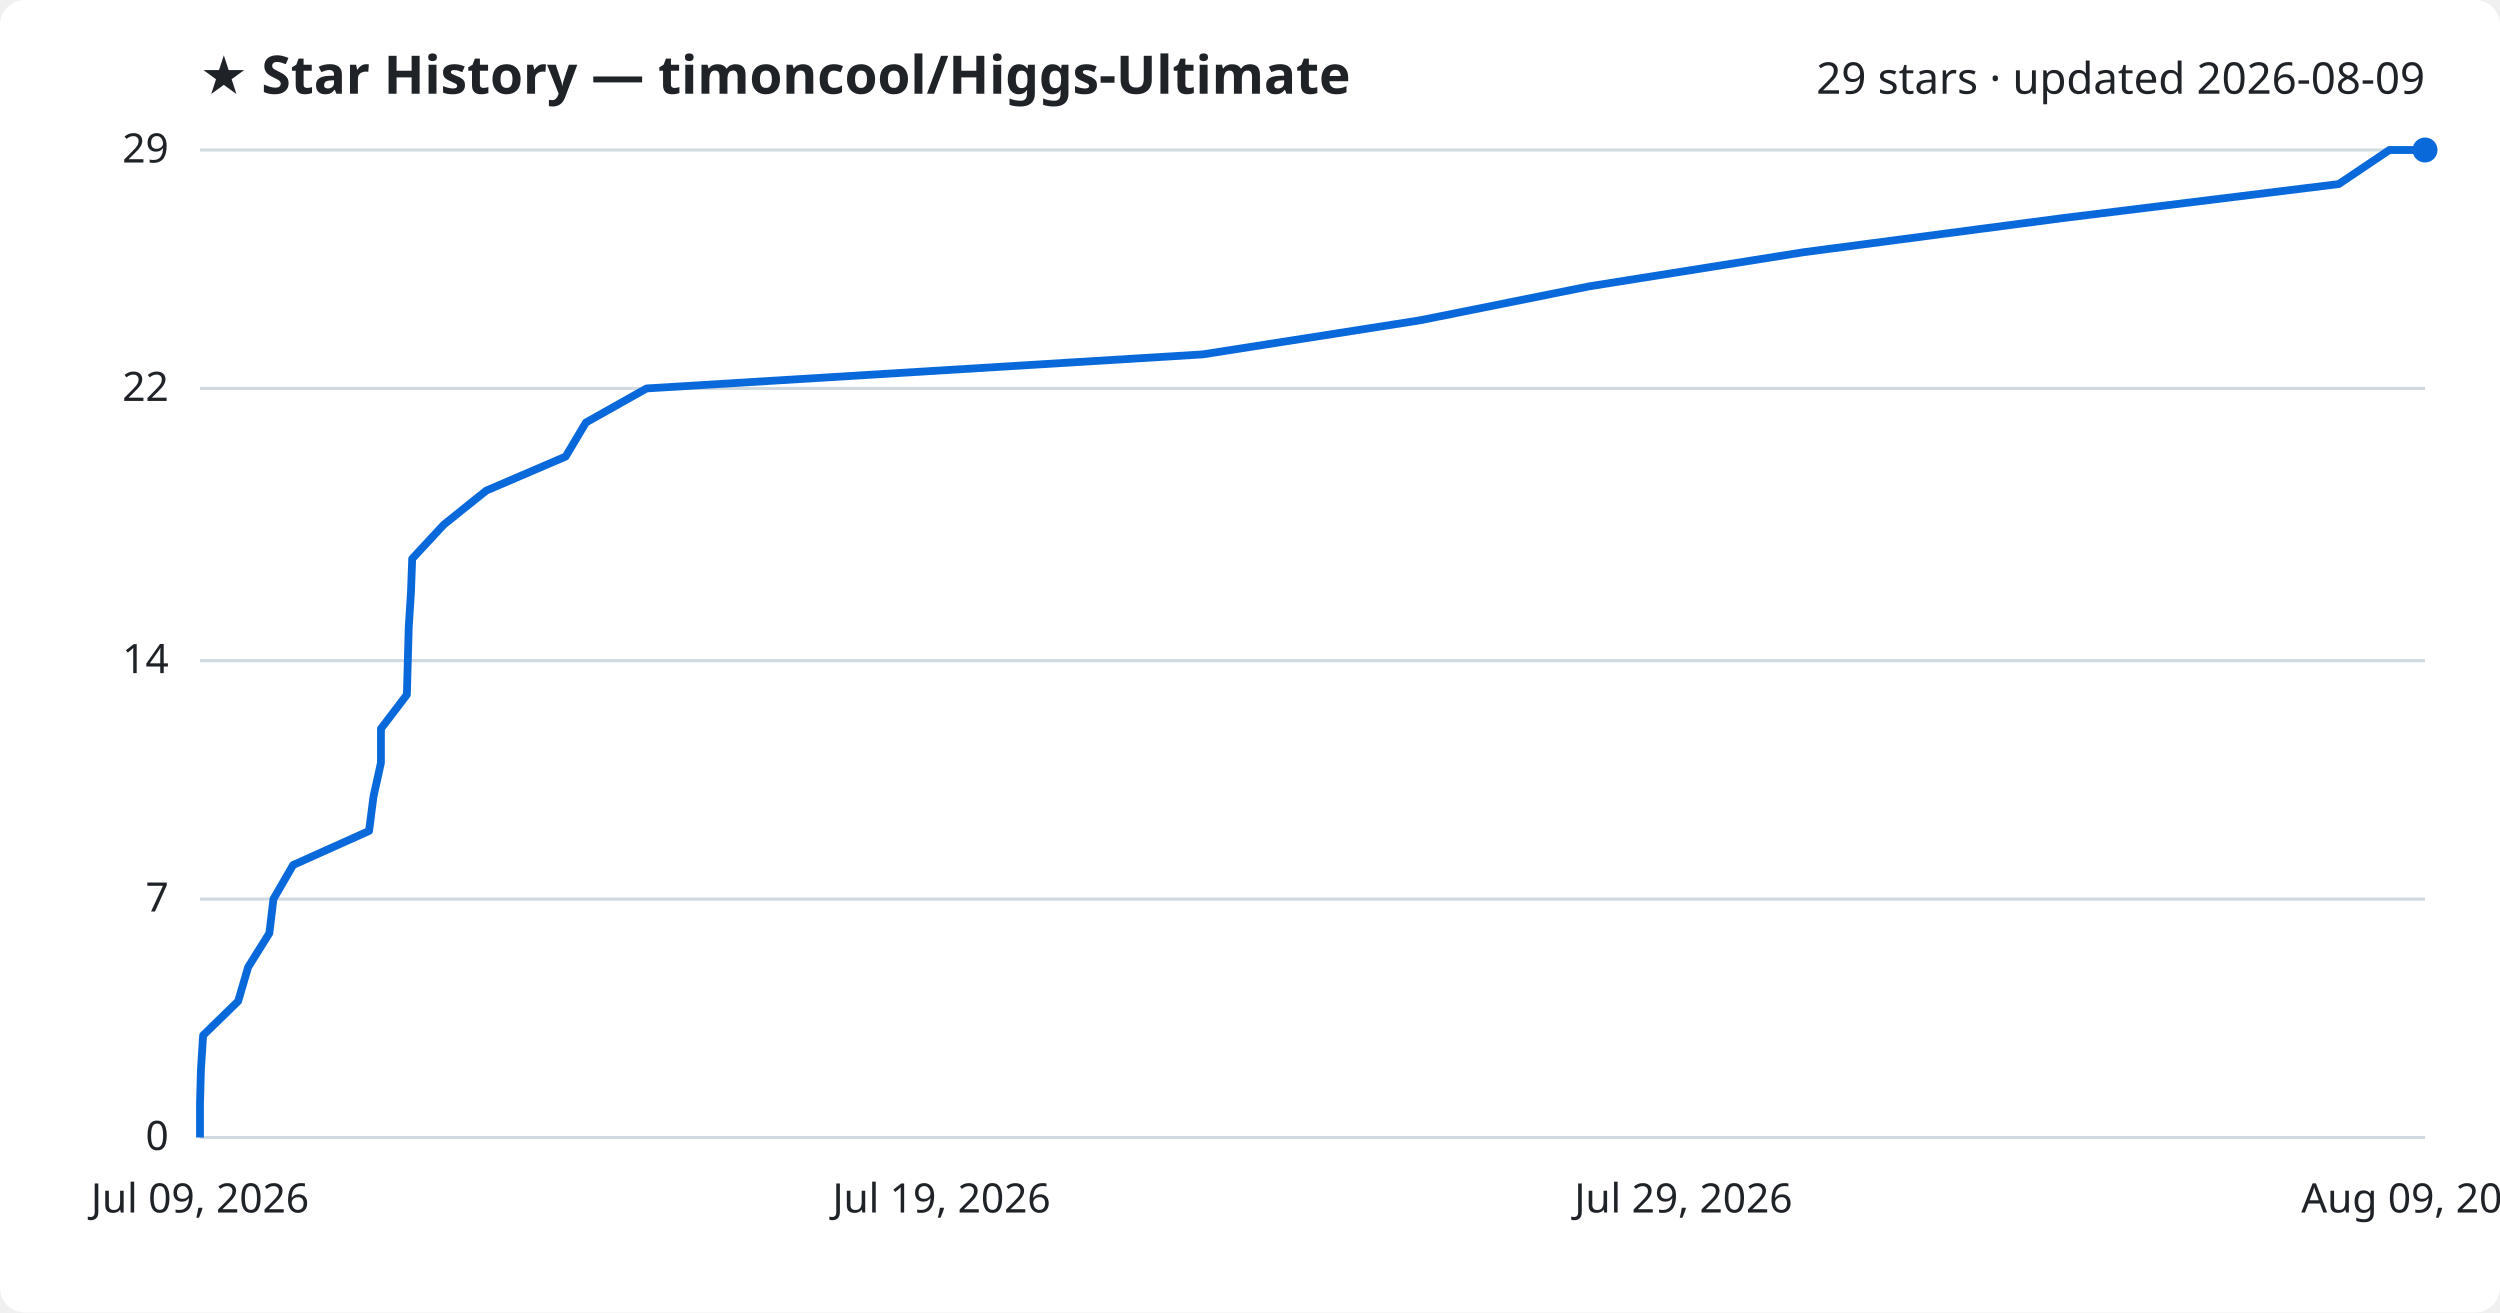
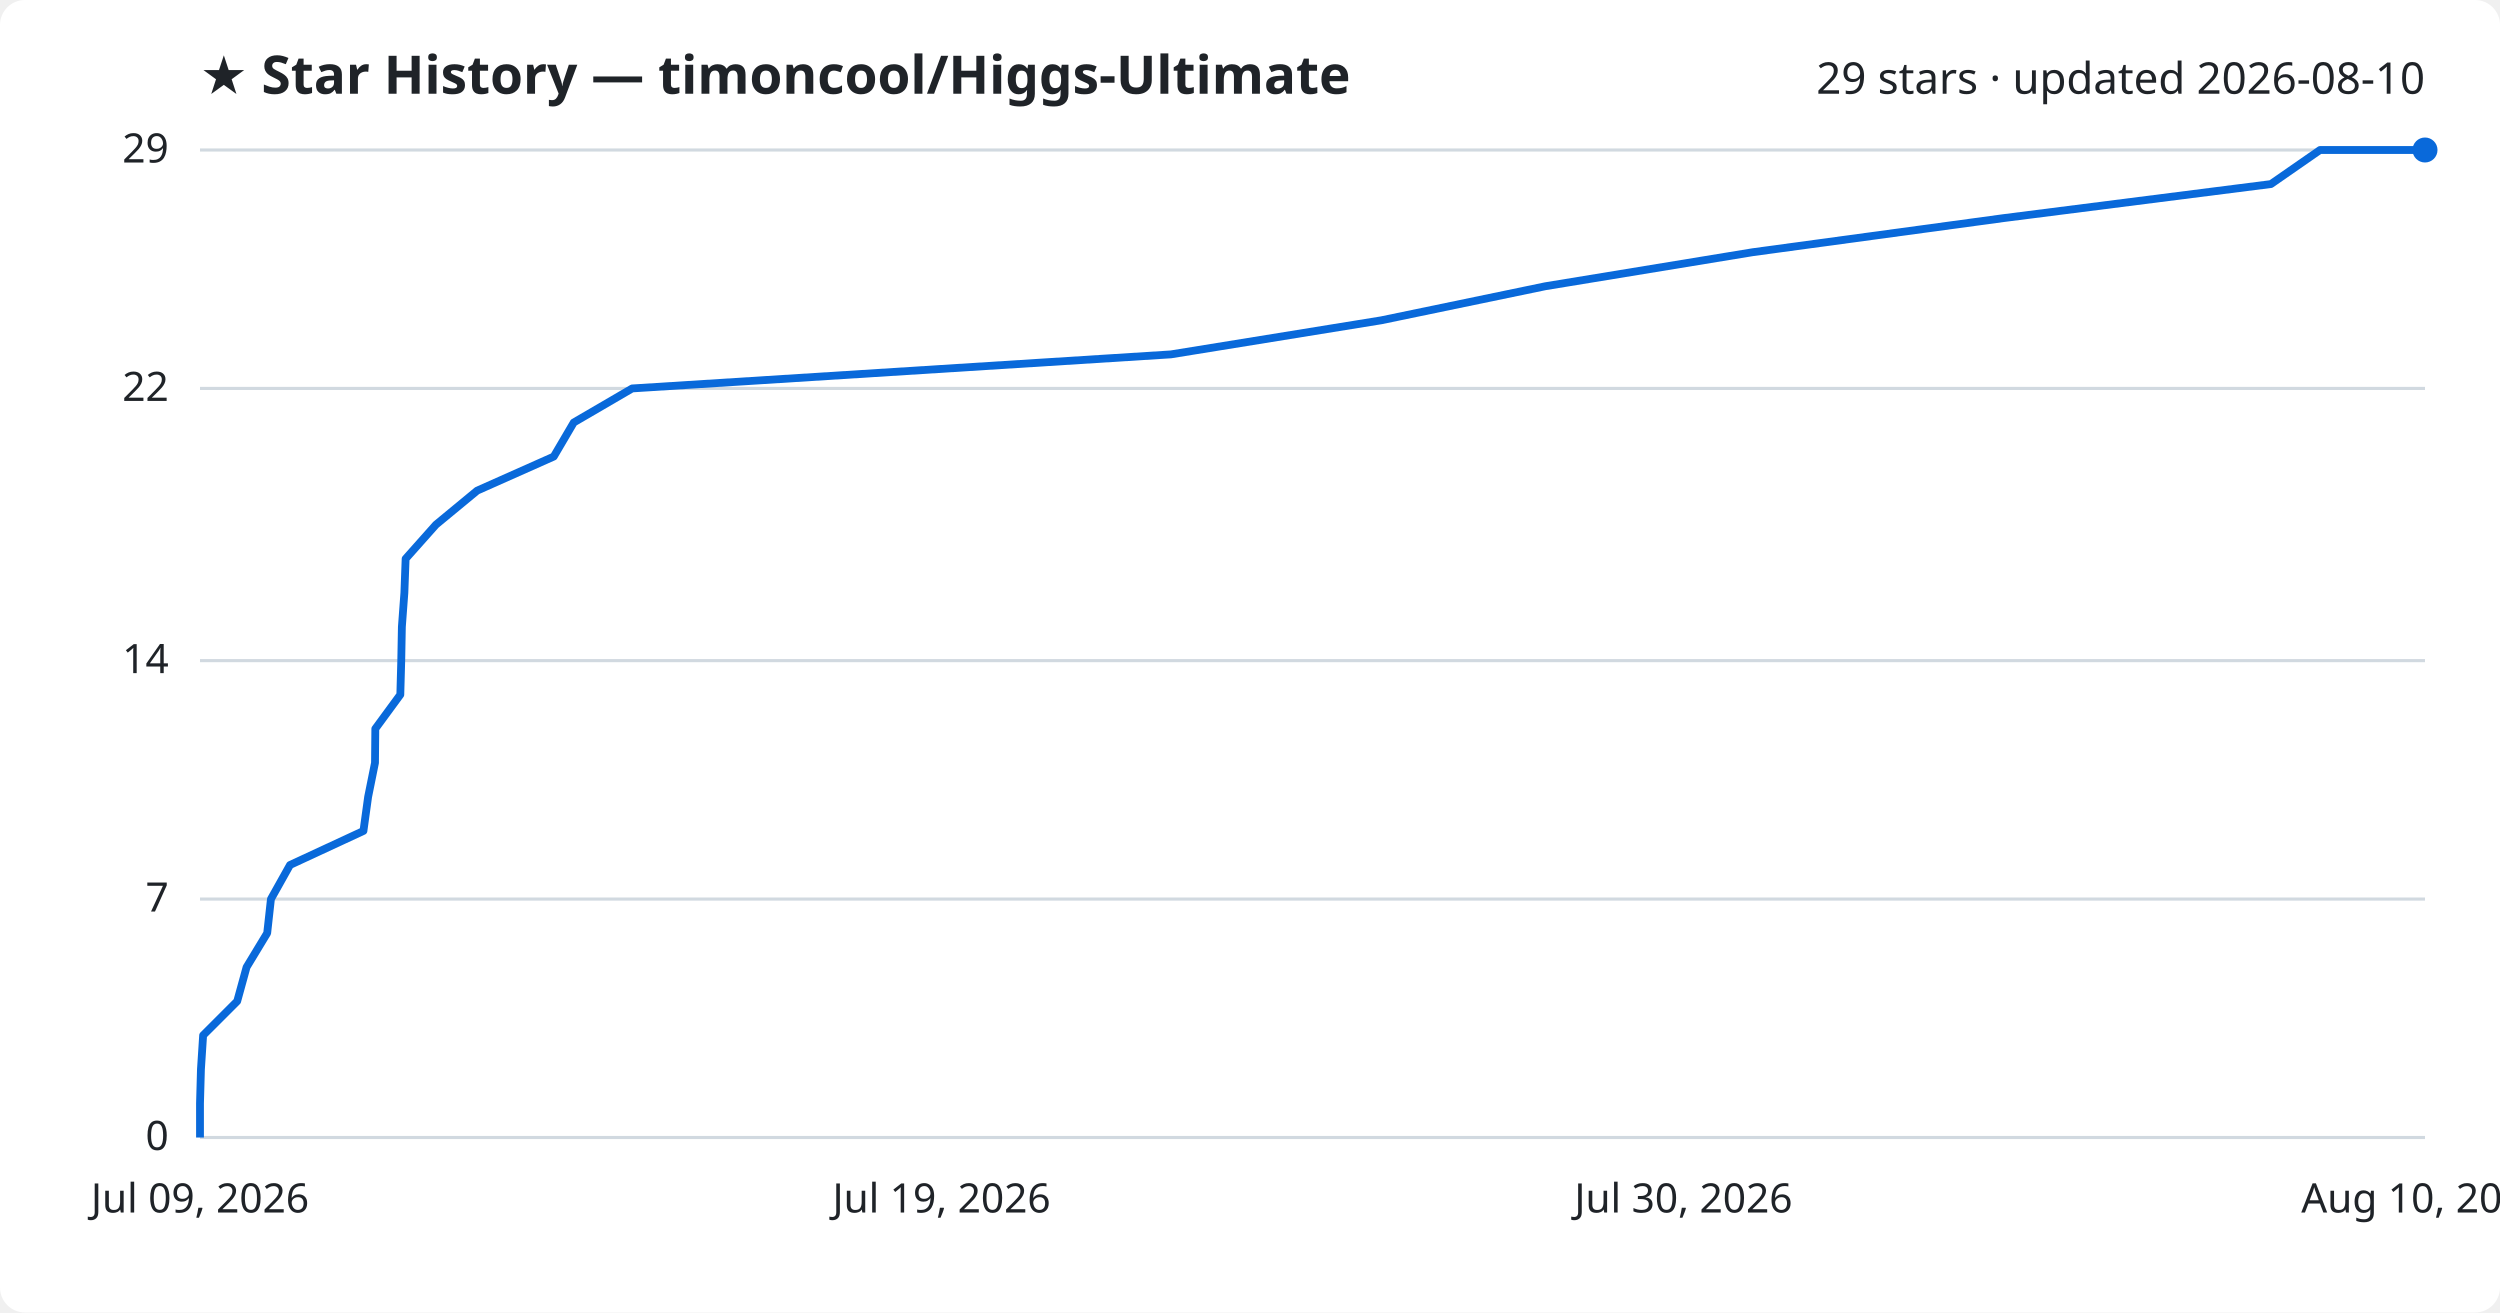
<svg xmlns="http://www.w3.org/2000/svg" viewBox="0 0 800 420" font-family="Segoe UI, sans-serif">
  <rect width="800" height="420" fill="#ffffff" rx="8" />
  <text x="64" y="30" fill="#1f2328" font-size="17" font-weight="700">★ Star History — timoncool/Higgs-Ultimate</text>
-   <text x="776" y="30" fill="#1f2328" font-size="14" text-anchor="end">29 stars · updated 2026-08-09</text>
+   <text x="776" y="30" fill="#1f2328" font-size="14" text-anchor="end">29 stars · updated 2026-08-10</text>
  <line x1="64" y1="364.0" x2="776" y2="364.0" stroke="#d1d9e0" stroke-width="1" />
  <text x="54" y="368.0" fill="#1f2328" font-size="13" text-anchor="end">0</text>
  <line x1="64" y1="287.7" x2="776" y2="287.7" stroke="#d1d9e0" stroke-width="1" />
  <text x="54" y="291.7" fill="#1f2328" font-size="13" text-anchor="end">7</text>
  <line x1="64" y1="211.4" x2="776" y2="211.4" stroke="#d1d9e0" stroke-width="1" />
  <text x="54" y="215.4" fill="#1f2328" font-size="13" text-anchor="end">14</text>
  <line x1="64" y1="124.3" x2="776" y2="124.3" stroke="#d1d9e0" stroke-width="1" />
  <text x="54" y="128.3" fill="#1f2328" font-size="13" text-anchor="end">22</text>
  <line x1="64" y1="48.0" x2="776" y2="48.0" stroke="#d1d9e0" stroke-width="1" />
  <text x="54" y="52.0" fill="#1f2328" font-size="13" text-anchor="end">29</text>
-   <path d="M64.0,364.0 L64.0,353.1 L64.3,342.2 L65.0,331.3 L76.2,320.4 L79.4,309.5 L86.2,298.6 L87.5,287.7 L93.8,276.8 L118.1,265.9 L119.5,255.0 L121.9,244.1 L121.9,233.2 L130.2,222.3 L130.5,211.4 L130.8,200.6 L131.5,189.7 L131.9,178.8 L142.0,167.9 L155.6,157.0 L181.0,146.1 L187.5,135.2 L206.9,124.3 L384.9,113.4 L454.4,102.5 L508.7,91.6 L577.2,80.7 L660.0,69.8 L748.4,58.9 L764.6,48.0 L776.0,48.0" fill="none" stroke="#0969da" stroke-width="2.5" stroke-linejoin="round" />
+   <path d="M64.0,364.0 L64.0,353.1 L64.3,342.2 L65.0,331.3 L75.9,320.4 L78.9,309.5 L85.5,298.6 L86.7,287.7 L92.8,276.8 L116.3,265.9 L117.8,255.0 L120.0,244.1 L120.1,233.2 L128.1,222.3 L128.4,211.4 L128.6,200.6 L129.4,189.7 L129.8,178.8 L139.5,167.9 L152.7,157.0 L177.2,146.1 L183.6,135.2 L202.3,124.3 L374.7,113.4 L442.0,102.5 L494.5,91.6 L560.9,80.7 L641.1,69.8 L726.7,58.9 L742.4,48.0 L776.0,48.0" fill="none" stroke="#0969da" stroke-width="2.5" stroke-linejoin="round" />
  <circle cx="776.0" cy="48.0" r="4" fill="#0969da" />
  <text x="64.0" y="388" fill="#1f2328" font-size="13" text-anchor="middle">Jul 09, 2026</text>
  <text x="301.3" y="388" fill="#1f2328" font-size="13" text-anchor="middle">Jul 19, 2026</text>
-   <text x="538.7" y="388" fill="#1f2328" font-size="13" text-anchor="middle">Jul 29, 2026</text>
-   <text x="776.0" y="388" fill="#1f2328" font-size="13" text-anchor="middle">Aug 09, 2026</text>
+   <text x="538.7" y="388" fill="#1f2328" font-size="13" text-anchor="middle">Jul 30, 2026</text>
+   <text x="776.0" y="388" fill="#1f2328" font-size="13" text-anchor="middle">Aug 10, 2026</text>
</svg>
